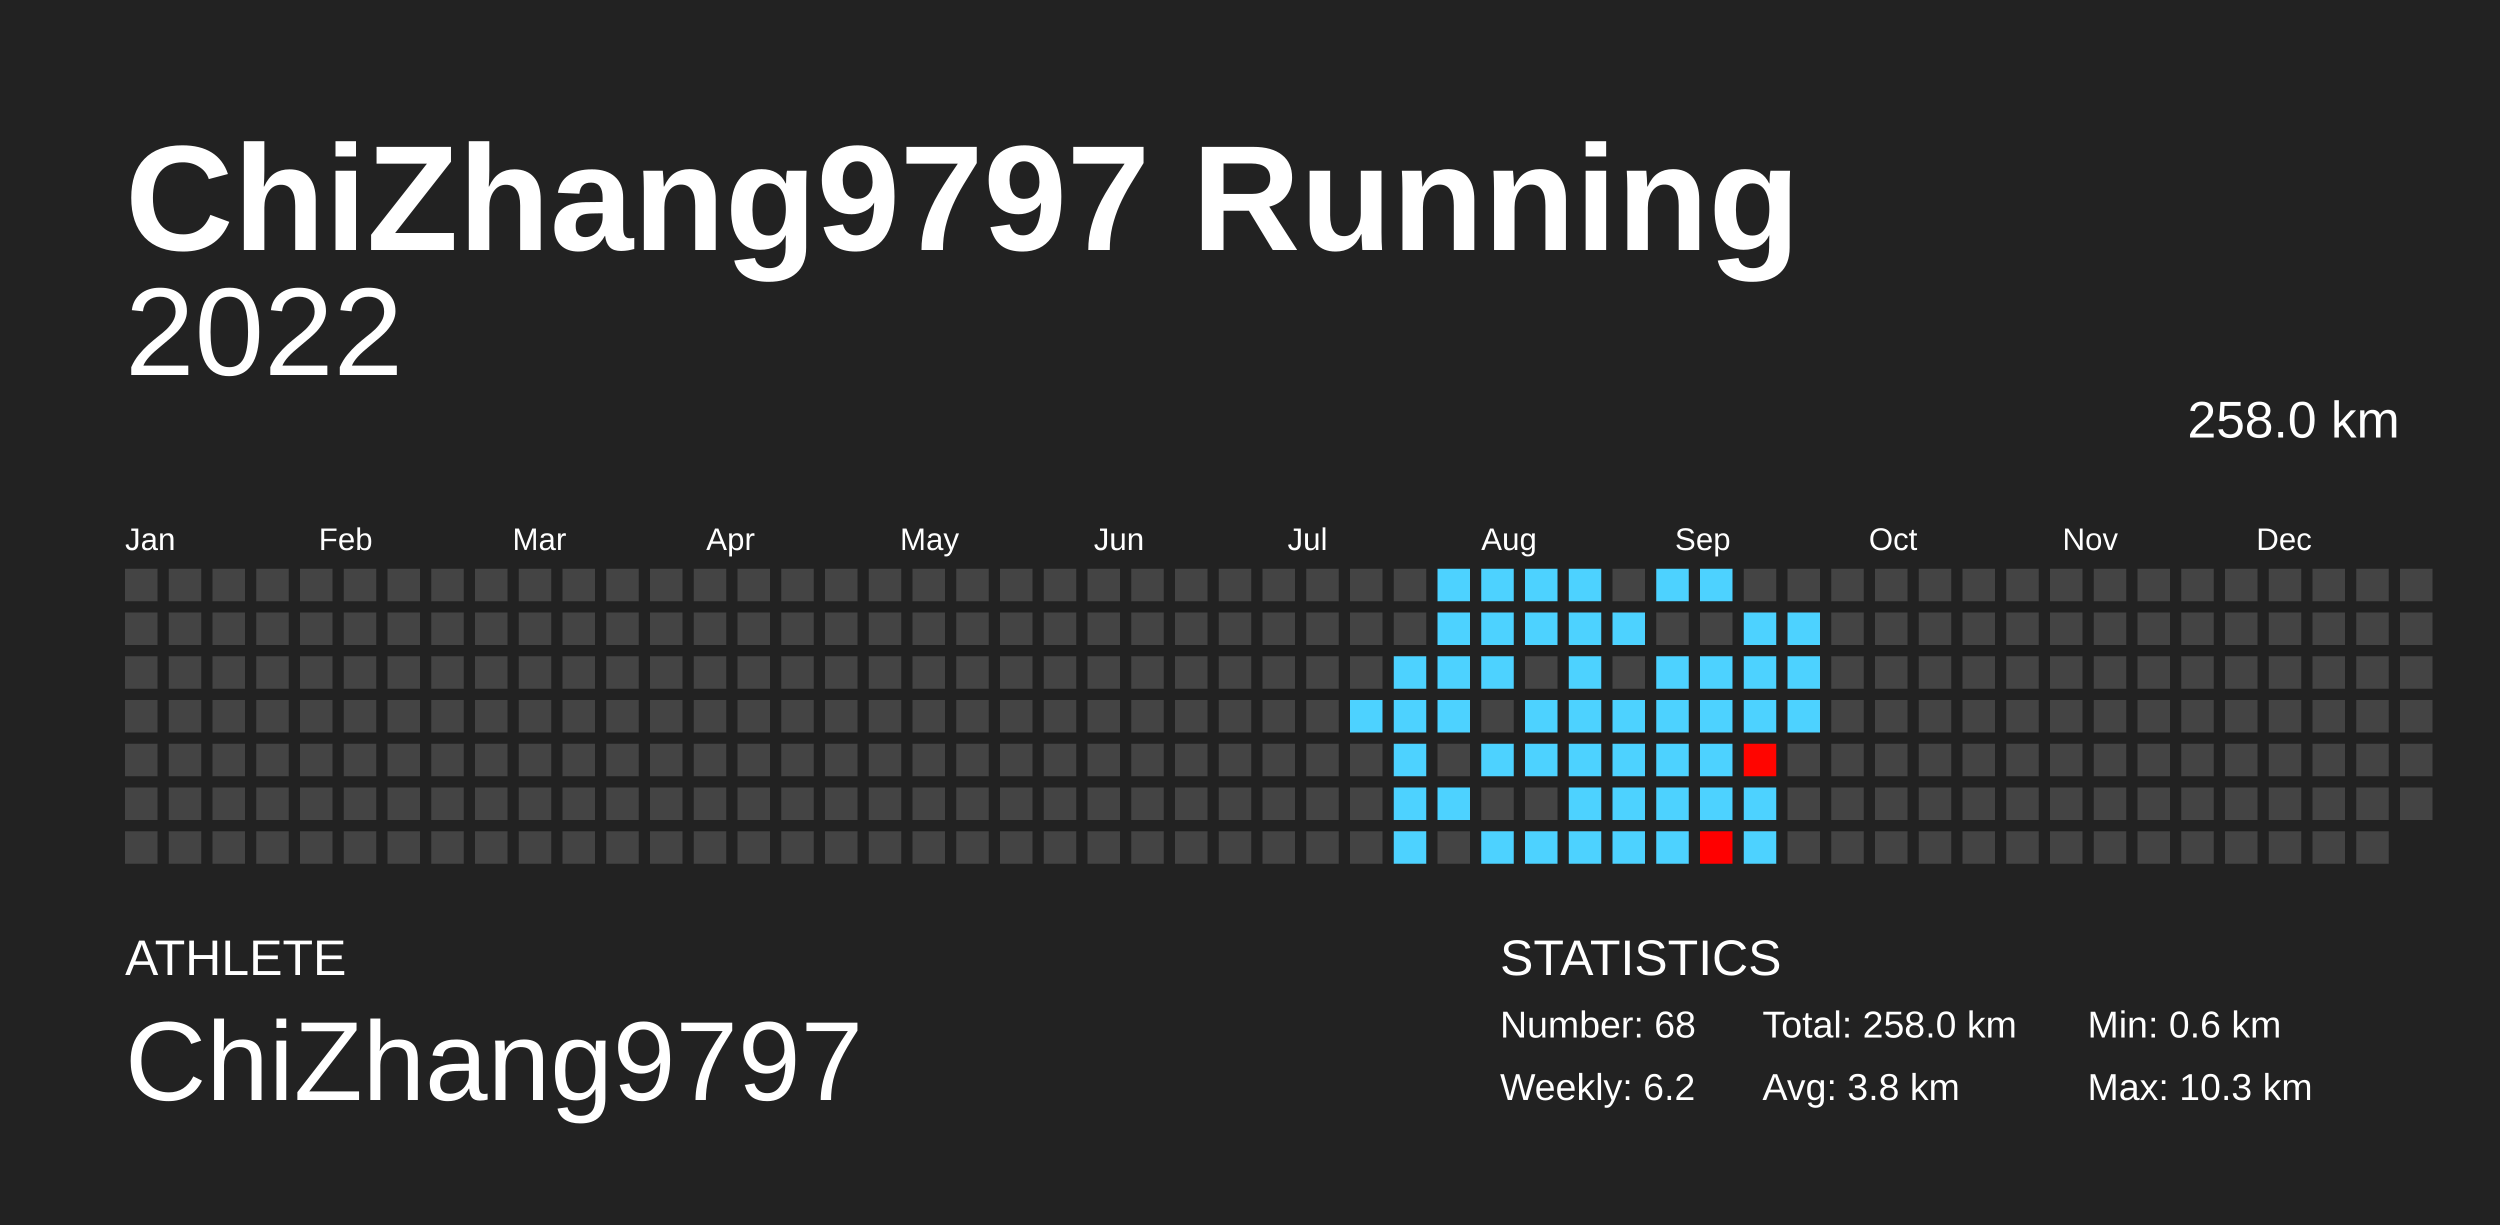
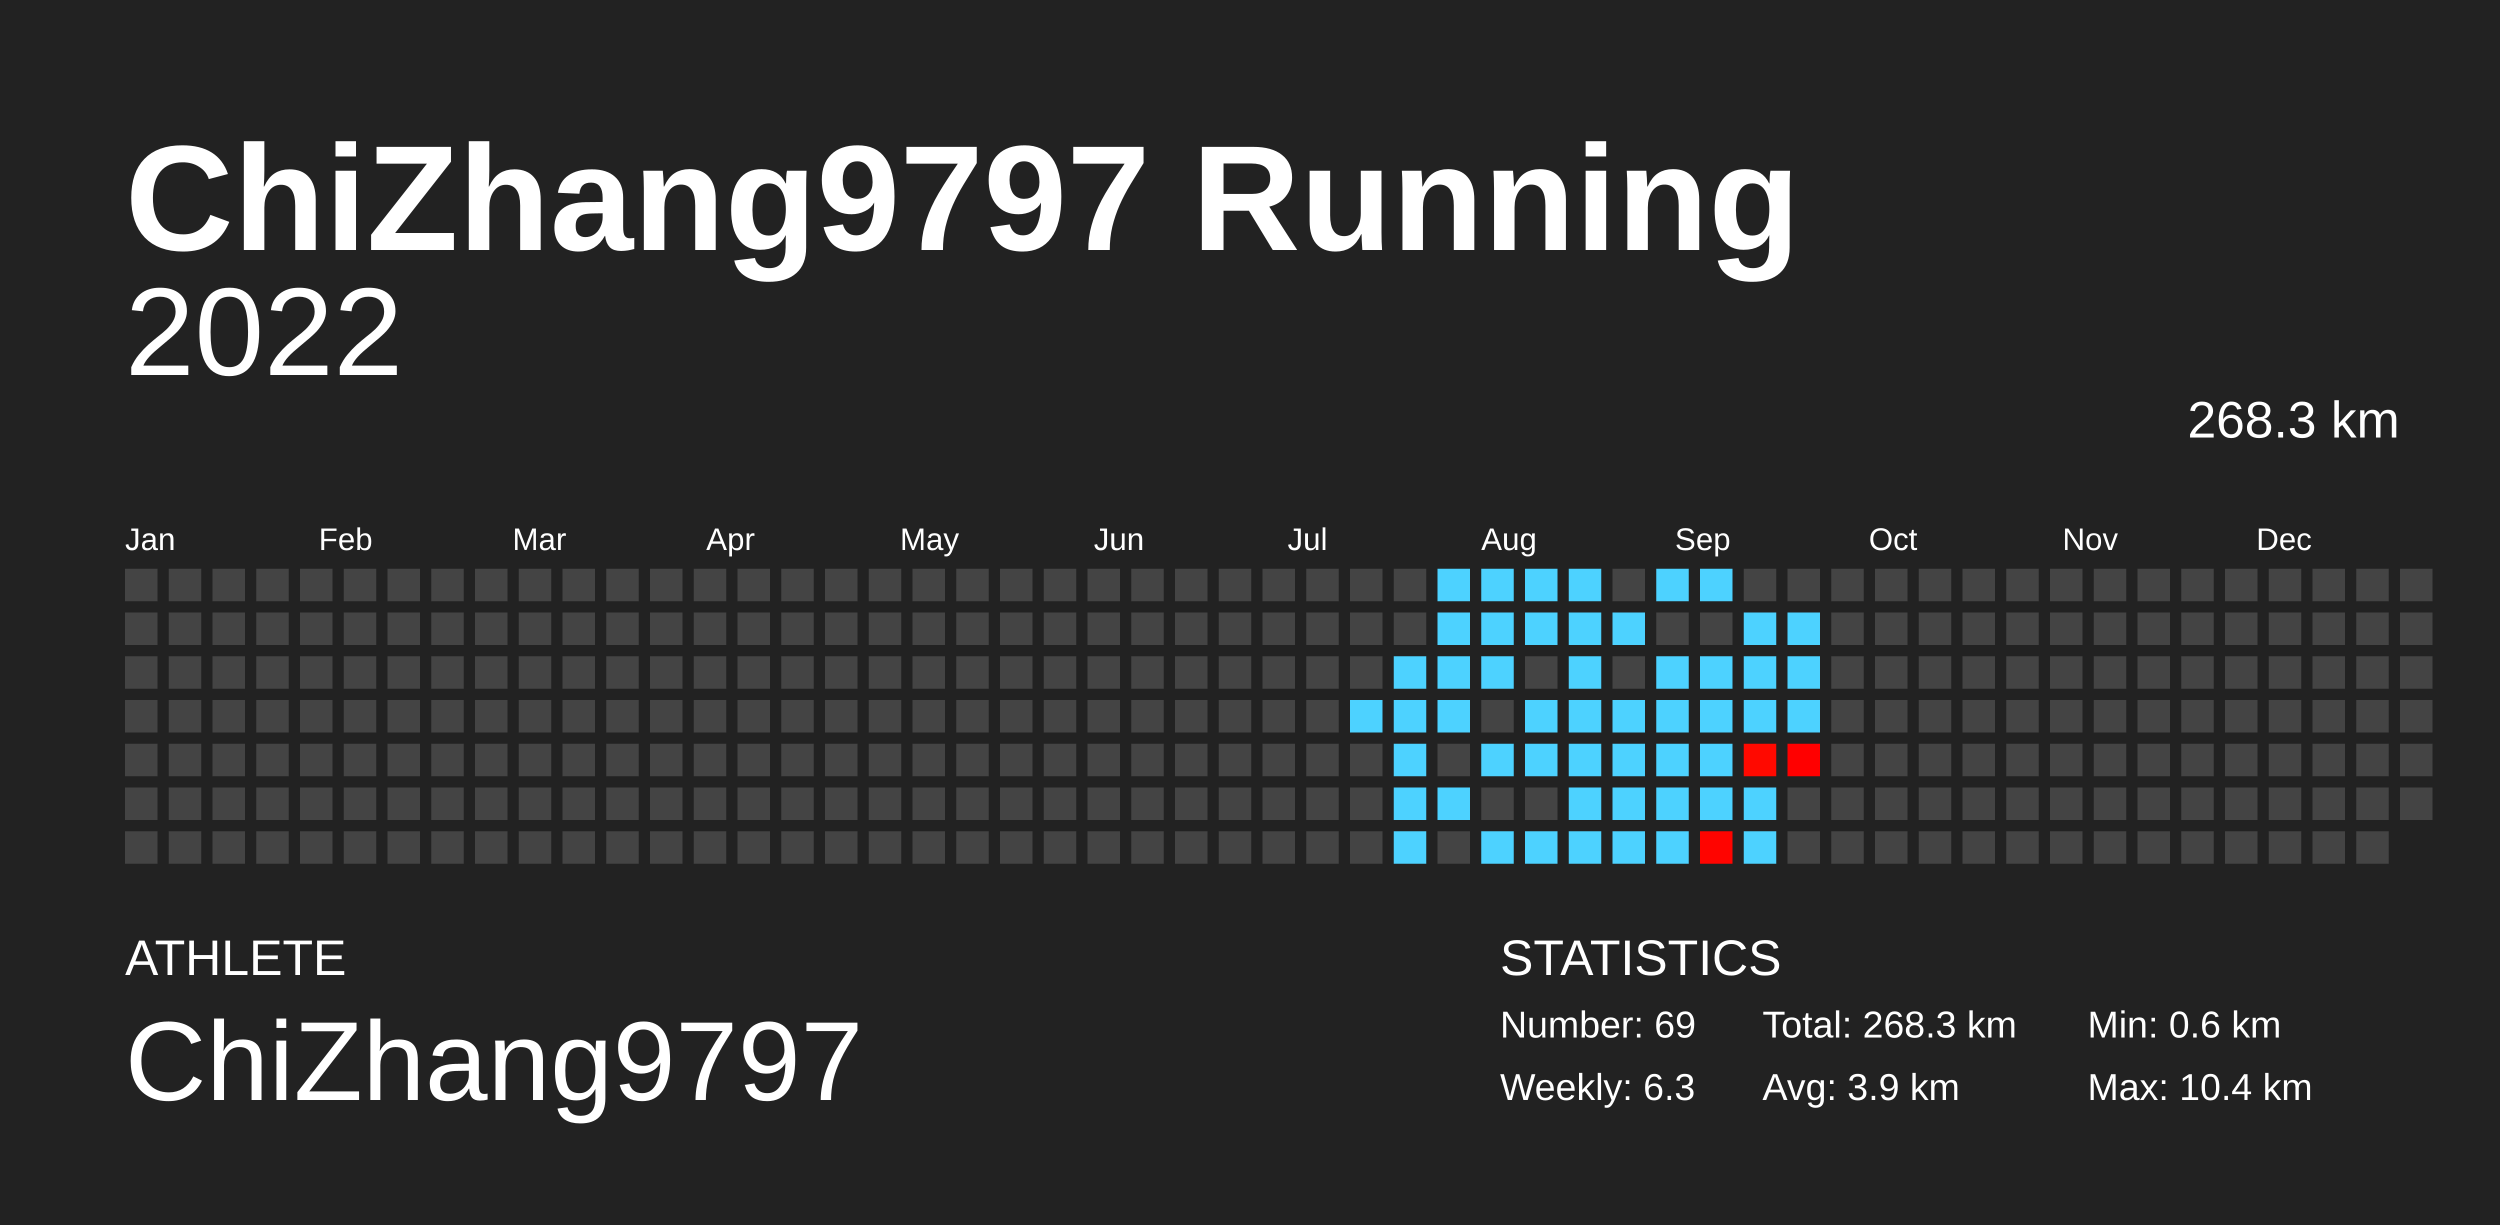
<svg xmlns="http://www.w3.org/2000/svg" baseProfile="full" height="98mm" version="1.1" viewBox="0,0,200,98" width="200mm">
  <defs />
  <rect fill="#222222" height="98" width="200" x="0" y="0" />
  <text fill="#FFFFFF" style="font-size:12px; font-family:Arial; font-weight:bold;" x="10" y="20">ChiZhang9797 Running</text>
  <text fill="#FFFFFF" style="font-size:4px; font-family:Arial" x="10" y="78">ATHLETE</text>
  <text fill="#FFFFFF" style="font-size:9px; font-family:Arial" x="10" y="88">ChiZhang9797</text>
  <text fill="#FFFFFF" style="font-size:4px; font-family:Arial" x="120" y="78">STATISTICS</text>
-   <text fill="#FFFFFF" style="font-size:3px; font-family:Arial" x="120" y="83">Number: 68</text>
-   <text fill="#FFFFFF" style="font-size:3px; font-family:Arial" x="120" y="88">Weekly: 6.2</text>
-   <text fill="#FFFFFF" style="font-size:3px; font-family:Arial" x="141" y="83">Total: 258.0 km</text>
-   <text fill="#FFFFFF" style="font-size:3px; font-family:Arial" x="141" y="88">Avg: 3.8 km</text>
+   <text fill="#FFFFFF" style="font-size:3px; font-family:Arial" x="120" y="83">Number: 69</text>
+   <text fill="#FFFFFF" style="font-size:3px; font-family:Arial" x="120" y="88">Weekly: 6.3</text>
+   <text fill="#FFFFFF" style="font-size:3px; font-family:Arial" x="141" y="83">Total: 268.3 km</text>
+   <text fill="#FFFFFF" style="font-size:3px; font-family:Arial" x="141" y="88">Avg: 3.9 km</text>
  <text fill="#FFFFFF" style="font-size:3px; font-family:Arial" x="167" y="83">Min: 0.6 km</text>
-   <text fill="#FFFFFF" style="font-size:3px; font-family:Arial" x="167" y="88">Max: 10.3 km</text>
+   <text fill="#FFFFFF" style="font-size:3px; font-family:Arial" x="167" y="88">Max: 10.4 km</text>
  <text alignment-baseline="hanging" fill="#FFFFFF" style="font-size:10.0px; font-family:Arial;" x="10" y="30">2022</text>
-   <text alignment-baseline="hanging" fill="#FFFFFF" style="font-size:4.125px; font-family:Arial;" x="175" y="35">258.0 km</text>
+   <text alignment-baseline="hanging" fill="#FFFFFF" style="font-size:4.125px; font-family:Arial;" x="175" y="35">268.3 km</text>
  <text fill="#FFFFFF" style="font-size:2.5px; font-family:Arial" x="10.0" y="44">Jan</text>
  <text fill="#FFFFFF" style="font-size:2.5px; font-family:Arial" x="25.5" y="44">Feb</text>
  <text fill="#FFFFFF" style="font-size:2.5px; font-family:Arial" x="41.0" y="44">Mar</text>
  <text fill="#FFFFFF" style="font-size:2.5px; font-family:Arial" x="56.5" y="44">Apr</text>
  <text fill="#FFFFFF" style="font-size:2.5px; font-family:Arial" x="72.0" y="44">May</text>
  <text fill="#FFFFFF" style="font-size:2.5px; font-family:Arial" x="87.5" y="44">Jun</text>
  <text fill="#FFFFFF" style="font-size:2.5px; font-family:Arial" x="103.0" y="44">Jul</text>
  <text fill="#FFFFFF" style="font-size:2.5px; font-family:Arial" x="118.5" y="44">Aug</text>
  <text fill="#FFFFFF" style="font-size:2.5px; font-family:Arial" x="134.0" y="44">Sep</text>
  <text fill="#FFFFFF" style="font-size:2.5px; font-family:Arial" x="149.5" y="44">Oct</text>
  <text fill="#FFFFFF" style="font-size:2.5px; font-family:Arial" x="165.0" y="44">Nov</text>
  <text fill="#FFFFFF" style="font-size:2.5px; font-family:Arial" x="180.5" y="44">Dec</text>
  <rect fill="#444444" height="2.6" width="2.6" x="10.0" y="45.5" />
  <rect fill="#444444" height="2.6" width="2.6" x="10.0" y="49.0" />
  <rect fill="#444444" height="2.6" width="2.6" x="10.0" y="52.5" />
  <rect fill="#444444" height="2.6" width="2.6" x="10.0" y="56.0" />
  <rect fill="#444444" height="2.6" width="2.6" x="10.0" y="59.5" />
  <rect fill="#444444" height="2.6" width="2.6" x="10.0" y="63.0" />
  <rect fill="#444444" height="2.6" width="2.6" x="10.0" y="66.5" />
  <rect fill="#444444" height="2.6" width="2.6" x="13.5" y="45.5" />
  <rect fill="#444444" height="2.6" width="2.6" x="13.5" y="49.0" />
  <rect fill="#444444" height="2.6" width="2.6" x="13.5" y="52.5" />
  <rect fill="#444444" height="2.6" width="2.6" x="13.5" y="56.0" />
  <rect fill="#444444" height="2.6" width="2.6" x="13.5" y="59.5" />
  <rect fill="#444444" height="2.6" width="2.6" x="13.5" y="63.0" />
  <rect fill="#444444" height="2.6" width="2.6" x="13.5" y="66.5" />
  <rect fill="#444444" height="2.6" width="2.6" x="17.0" y="45.5" />
  <rect fill="#444444" height="2.6" width="2.6" x="17.0" y="49.0" />
  <rect fill="#444444" height="2.6" width="2.6" x="17.0" y="52.5" />
  <rect fill="#444444" height="2.6" width="2.6" x="17.0" y="56.0" />
  <rect fill="#444444" height="2.6" width="2.6" x="17.0" y="59.5" />
  <rect fill="#444444" height="2.6" width="2.6" x="17.0" y="63.0" />
  <rect fill="#444444" height="2.6" width="2.6" x="17.0" y="66.5" />
  <rect fill="#444444" height="2.6" width="2.6" x="20.5" y="45.5" />
  <rect fill="#444444" height="2.6" width="2.6" x="20.5" y="49.0" />
  <rect fill="#444444" height="2.6" width="2.6" x="20.5" y="52.5" />
  <rect fill="#444444" height="2.6" width="2.6" x="20.5" y="56.0" />
  <rect fill="#444444" height="2.6" width="2.6" x="20.5" y="59.5" />
  <rect fill="#444444" height="2.6" width="2.6" x="20.5" y="63.0" />
  <rect fill="#444444" height="2.6" width="2.6" x="20.5" y="66.5" />
  <rect fill="#444444" height="2.6" width="2.6" x="24.0" y="45.5" />
  <rect fill="#444444" height="2.6" width="2.6" x="24.0" y="49.0" />
  <rect fill="#444444" height="2.6" width="2.6" x="24.0" y="52.5" />
  <rect fill="#444444" height="2.6" width="2.6" x="24.0" y="56.0" />
  <rect fill="#444444" height="2.6" width="2.6" x="24.0" y="59.5" />
  <rect fill="#444444" height="2.6" width="2.6" x="24.0" y="63.0" />
  <rect fill="#444444" height="2.6" width="2.6" x="24.0" y="66.5" />
  <rect fill="#444444" height="2.6" width="2.6" x="27.5" y="45.5" />
  <rect fill="#444444" height="2.6" width="2.6" x="27.5" y="49.0" />
  <rect fill="#444444" height="2.6" width="2.6" x="27.5" y="52.5" />
  <rect fill="#444444" height="2.6" width="2.6" x="27.5" y="56.0" />
  <rect fill="#444444" height="2.6" width="2.6" x="27.5" y="59.5" />
  <rect fill="#444444" height="2.6" width="2.6" x="27.5" y="63.0" />
  <rect fill="#444444" height="2.6" width="2.6" x="27.5" y="66.5" />
  <rect fill="#444444" height="2.6" width="2.6" x="31.0" y="45.5" />
  <rect fill="#444444" height="2.6" width="2.6" x="31.0" y="49.0" />
  <rect fill="#444444" height="2.6" width="2.6" x="31.0" y="52.5" />
  <rect fill="#444444" height="2.6" width="2.6" x="31.0" y="56.0" />
  <rect fill="#444444" height="2.6" width="2.6" x="31.0" y="59.5" />
  <rect fill="#444444" height="2.6" width="2.6" x="31.0" y="63.0" />
  <rect fill="#444444" height="2.6" width="2.6" x="31.0" y="66.5" />
  <rect fill="#444444" height="2.6" width="2.6" x="34.5" y="45.5" />
  <rect fill="#444444" height="2.6" width="2.6" x="34.5" y="49.0" />
  <rect fill="#444444" height="2.6" width="2.6" x="34.5" y="52.5" />
  <rect fill="#444444" height="2.6" width="2.6" x="34.5" y="56.0" />
  <rect fill="#444444" height="2.6" width="2.6" x="34.5" y="59.5" />
  <rect fill="#444444" height="2.6" width="2.6" x="34.5" y="63.0" />
  <rect fill="#444444" height="2.6" width="2.6" x="34.5" y="66.5" />
  <rect fill="#444444" height="2.6" width="2.6" x="38.0" y="45.5" />
  <rect fill="#444444" height="2.6" width="2.6" x="38.0" y="49.0" />
  <rect fill="#444444" height="2.6" width="2.6" x="38.0" y="52.5" />
  <rect fill="#444444" height="2.6" width="2.6" x="38.0" y="56.0" />
  <rect fill="#444444" height="2.6" width="2.6" x="38.0" y="59.5" />
  <rect fill="#444444" height="2.6" width="2.6" x="38.0" y="63.0" />
  <rect fill="#444444" height="2.6" width="2.6" x="38.0" y="66.5" />
  <rect fill="#444444" height="2.6" width="2.6" x="41.5" y="45.5" />
  <rect fill="#444444" height="2.6" width="2.6" x="41.5" y="49.0" />
  <rect fill="#444444" height="2.6" width="2.6" x="41.5" y="52.5" />
  <rect fill="#444444" height="2.6" width="2.6" x="41.5" y="56.0" />
  <rect fill="#444444" height="2.6" width="2.6" x="41.5" y="59.5" />
  <rect fill="#444444" height="2.6" width="2.6" x="41.5" y="63.0" />
  <rect fill="#444444" height="2.6" width="2.6" x="41.5" y="66.5" />
  <rect fill="#444444" height="2.6" width="2.6" x="45.0" y="45.5" />
  <rect fill="#444444" height="2.6" width="2.6" x="45.0" y="49.0" />
  <rect fill="#444444" height="2.6" width="2.6" x="45.0" y="52.5" />
  <rect fill="#444444" height="2.6" width="2.6" x="45.0" y="56.0" />
  <rect fill="#444444" height="2.6" width="2.6" x="45.0" y="59.5" />
  <rect fill="#444444" height="2.6" width="2.6" x="45.0" y="63.0" />
  <rect fill="#444444" height="2.6" width="2.6" x="45.0" y="66.5" />
  <rect fill="#444444" height="2.6" width="2.6" x="48.5" y="45.5" />
  <rect fill="#444444" height="2.6" width="2.6" x="48.5" y="49.0" />
  <rect fill="#444444" height="2.6" width="2.6" x="48.5" y="52.5" />
  <rect fill="#444444" height="2.6" width="2.6" x="48.5" y="56.0" />
  <rect fill="#444444" height="2.6" width="2.6" x="48.5" y="59.5" />
  <rect fill="#444444" height="2.6" width="2.6" x="48.5" y="63.0" />
  <rect fill="#444444" height="2.6" width="2.6" x="48.5" y="66.5" />
  <rect fill="#444444" height="2.6" width="2.6" x="52.0" y="45.5" />
  <rect fill="#444444" height="2.6" width="2.6" x="52.0" y="49.0" />
  <rect fill="#444444" height="2.6" width="2.6" x="52.0" y="52.5" />
  <rect fill="#444444" height="2.6" width="2.6" x="52.0" y="56.0" />
  <rect fill="#444444" height="2.6" width="2.6" x="52.0" y="59.5" />
  <rect fill="#444444" height="2.6" width="2.6" x="52.0" y="63.0" />
  <rect fill="#444444" height="2.6" width="2.6" x="52.0" y="66.5" />
  <rect fill="#444444" height="2.6" width="2.6" x="55.5" y="45.5" />
  <rect fill="#444444" height="2.6" width="2.6" x="55.5" y="49.0" />
  <rect fill="#444444" height="2.6" width="2.6" x="55.5" y="52.5" />
  <rect fill="#444444" height="2.6" width="2.6" x="55.5" y="56.0" />
  <rect fill="#444444" height="2.6" width="2.6" x="55.5" y="59.5" />
  <rect fill="#444444" height="2.6" width="2.6" x="55.5" y="63.0" />
  <rect fill="#444444" height="2.6" width="2.6" x="55.5" y="66.5" />
  <rect fill="#444444" height="2.6" width="2.6" x="59.0" y="45.5" />
  <rect fill="#444444" height="2.6" width="2.6" x="59.0" y="49.0" />
  <rect fill="#444444" height="2.6" width="2.6" x="59.0" y="52.5" />
  <rect fill="#444444" height="2.6" width="2.6" x="59.0" y="56.0" />
  <rect fill="#444444" height="2.6" width="2.6" x="59.0" y="59.5" />
  <rect fill="#444444" height="2.6" width="2.6" x="59.0" y="63.0" />
  <rect fill="#444444" height="2.6" width="2.6" x="59.0" y="66.5" />
  <rect fill="#444444" height="2.6" width="2.6" x="62.5" y="45.5" />
  <rect fill="#444444" height="2.6" width="2.6" x="62.5" y="49.0" />
  <rect fill="#444444" height="2.6" width="2.6" x="62.5" y="52.5" />
  <rect fill="#444444" height="2.6" width="2.6" x="62.5" y="56.0" />
  <rect fill="#444444" height="2.6" width="2.6" x="62.5" y="59.5" />
  <rect fill="#444444" height="2.6" width="2.6" x="62.5" y="63.0" />
  <rect fill="#444444" height="2.6" width="2.6" x="62.5" y="66.5" />
  <rect fill="#444444" height="2.6" width="2.6" x="66.0" y="45.5" />
  <rect fill="#444444" height="2.6" width="2.6" x="66.0" y="49.0" />
  <rect fill="#444444" height="2.6" width="2.6" x="66.0" y="52.5" />
  <rect fill="#444444" height="2.6" width="2.6" x="66.0" y="56.0" />
  <rect fill="#444444" height="2.6" width="2.6" x="66.0" y="59.5" />
  <rect fill="#444444" height="2.6" width="2.6" x="66.0" y="63.0" />
  <rect fill="#444444" height="2.6" width="2.6" x="66.0" y="66.5" />
  <rect fill="#444444" height="2.6" width="2.6" x="69.5" y="45.5" />
  <rect fill="#444444" height="2.6" width="2.6" x="69.5" y="49.0" />
  <rect fill="#444444" height="2.6" width="2.6" x="69.5" y="52.5" />
  <rect fill="#444444" height="2.6" width="2.6" x="69.5" y="56.0" />
  <rect fill="#444444" height="2.6" width="2.6" x="69.5" y="59.5" />
  <rect fill="#444444" height="2.6" width="2.6" x="69.5" y="63.0" />
  <rect fill="#444444" height="2.6" width="2.6" x="69.5" y="66.5" />
  <rect fill="#444444" height="2.6" width="2.6" x="73.0" y="45.5" />
  <rect fill="#444444" height="2.6" width="2.6" x="73.0" y="49.0" />
  <rect fill="#444444" height="2.6" width="2.6" x="73.0" y="52.5" />
  <rect fill="#444444" height="2.6" width="2.6" x="73.0" y="56.0" />
  <rect fill="#444444" height="2.6" width="2.6" x="73.0" y="59.5" />
  <rect fill="#444444" height="2.6" width="2.6" x="73.0" y="63.0" />
  <rect fill="#444444" height="2.6" width="2.6" x="73.0" y="66.5" />
  <rect fill="#444444" height="2.6" width="2.6" x="76.5" y="45.5" />
  <rect fill="#444444" height="2.6" width="2.6" x="76.5" y="49.0" />
  <rect fill="#444444" height="2.6" width="2.6" x="76.5" y="52.5" />
  <rect fill="#444444" height="2.6" width="2.6" x="76.5" y="56.0" />
  <rect fill="#444444" height="2.6" width="2.6" x="76.5" y="59.5" />
  <rect fill="#444444" height="2.6" width="2.6" x="76.5" y="63.0" />
  <rect fill="#444444" height="2.6" width="2.6" x="76.5" y="66.5" />
  <rect fill="#444444" height="2.6" width="2.6" x="80.0" y="45.5" />
  <rect fill="#444444" height="2.6" width="2.6" x="80.0" y="49.0" />
  <rect fill="#444444" height="2.6" width="2.6" x="80.0" y="52.5" />
  <rect fill="#444444" height="2.6" width="2.6" x="80.0" y="56.0" />
  <rect fill="#444444" height="2.6" width="2.6" x="80.0" y="59.5" />
  <rect fill="#444444" height="2.6" width="2.6" x="80.0" y="63.0" />
  <rect fill="#444444" height="2.6" width="2.6" x="80.0" y="66.5" />
  <rect fill="#444444" height="2.6" width="2.6" x="83.5" y="45.5" />
  <rect fill="#444444" height="2.6" width="2.6" x="83.5" y="49.0" />
  <rect fill="#444444" height="2.6" width="2.6" x="83.5" y="52.5" />
  <rect fill="#444444" height="2.6" width="2.6" x="83.5" y="56.0" />
  <rect fill="#444444" height="2.6" width="2.6" x="83.5" y="59.5" />
  <rect fill="#444444" height="2.6" width="2.6" x="83.5" y="63.0" />
  <rect fill="#444444" height="2.6" width="2.6" x="83.5" y="66.5" />
  <rect fill="#444444" height="2.6" width="2.6" x="87.0" y="45.5" />
  <rect fill="#444444" height="2.6" width="2.6" x="87.0" y="49.0" />
  <rect fill="#444444" height="2.6" width="2.6" x="87.0" y="52.5" />
  <rect fill="#444444" height="2.6" width="2.6" x="87.0" y="56.0" />
  <rect fill="#444444" height="2.6" width="2.6" x="87.0" y="59.5" />
  <rect fill="#444444" height="2.6" width="2.6" x="87.0" y="63.0" />
  <rect fill="#444444" height="2.6" width="2.6" x="87.0" y="66.5" />
  <rect fill="#444444" height="2.6" width="2.6" x="90.5" y="45.5" />
  <rect fill="#444444" height="2.6" width="2.6" x="90.5" y="49.0" />
  <rect fill="#444444" height="2.6" width="2.6" x="90.5" y="52.5" />
  <rect fill="#444444" height="2.6" width="2.6" x="90.5" y="56.0" />
  <rect fill="#444444" height="2.6" width="2.6" x="90.5" y="59.5" />
  <rect fill="#444444" height="2.6" width="2.6" x="90.5" y="63.0" />
  <rect fill="#444444" height="2.6" width="2.6" x="90.5" y="66.5" />
  <rect fill="#444444" height="2.6" width="2.6" x="94.0" y="45.5" />
  <rect fill="#444444" height="2.6" width="2.6" x="94.0" y="49.0" />
  <rect fill="#444444" height="2.6" width="2.6" x="94.0" y="52.5" />
  <rect fill="#444444" height="2.6" width="2.6" x="94.0" y="56.0" />
  <rect fill="#444444" height="2.6" width="2.6" x="94.0" y="59.5" />
  <rect fill="#444444" height="2.6" width="2.6" x="94.0" y="63.0" />
  <rect fill="#444444" height="2.6" width="2.6" x="94.0" y="66.5" />
  <rect fill="#444444" height="2.6" width="2.6" x="97.5" y="45.5" />
  <rect fill="#444444" height="2.6" width="2.6" x="97.5" y="49.0" />
  <rect fill="#444444" height="2.6" width="2.6" x="97.5" y="52.5" />
  <rect fill="#444444" height="2.6" width="2.6" x="97.5" y="56.0" />
  <rect fill="#444444" height="2.6" width="2.6" x="97.5" y="59.5" />
  <rect fill="#444444" height="2.6" width="2.6" x="97.5" y="63.0" />
  <rect fill="#444444" height="2.6" width="2.6" x="97.5" y="66.5" />
  <rect fill="#444444" height="2.6" width="2.6" x="101.0" y="45.5" />
  <rect fill="#444444" height="2.6" width="2.6" x="101.0" y="49.0" />
  <rect fill="#444444" height="2.6" width="2.6" x="101.0" y="52.5" />
  <rect fill="#444444" height="2.6" width="2.6" x="101.0" y="56.0" />
  <rect fill="#444444" height="2.6" width="2.6" x="101.0" y="59.5" />
  <rect fill="#444444" height="2.6" width="2.6" x="101.0" y="63.0" />
  <rect fill="#444444" height="2.6" width="2.6" x="101.0" y="66.5" />
  <rect fill="#444444" height="2.6" width="2.6" x="104.5" y="45.5" />
  <rect fill="#444444" height="2.6" width="2.6" x="104.5" y="49.0" />
  <rect fill="#444444" height="2.6" width="2.6" x="104.5" y="52.5" />
  <rect fill="#444444" height="2.6" width="2.6" x="104.5" y="56.0" />
  <rect fill="#444444" height="2.6" width="2.6" x="104.5" y="59.5" />
  <rect fill="#444444" height="2.6" width="2.6" x="104.5" y="63.0" />
  <rect fill="#444444" height="2.6" width="2.6" x="104.5" y="66.5" />
  <rect fill="#444444" height="2.6" width="2.6" x="108.0" y="45.5" />
  <rect fill="#444444" height="2.6" width="2.6" x="108.0" y="49.0" />
  <rect fill="#444444" height="2.6" width="2.6" x="108.0" y="52.5" />
  <rect fill="#4dd2ff" height="2.6" width="2.6" x="108.0" y="56.0" />
  <rect fill="#444444" height="2.6" width="2.6" x="108.0" y="59.5" />
  <rect fill="#444444" height="2.6" width="2.6" x="108.0" y="63.0" />
  <rect fill="#444444" height="2.6" width="2.6" x="108.0" y="66.5" />
  <rect fill="#444444" height="2.6" width="2.6" x="111.5" y="45.5" />
  <rect fill="#444444" height="2.6" width="2.6" x="111.5" y="49.0" />
  <rect fill="#4dd2ff" height="2.6" width="2.6" x="111.5" y="52.5" />
  <rect fill="#4dd2ff" height="2.6" width="2.6" x="111.5" y="56.0" />
  <rect fill="#4dd2ff" height="2.6" width="2.6" x="111.5" y="59.5" />
  <rect fill="#4dd2ff" height="2.6" width="2.6" x="111.5" y="63.0" />
  <rect fill="#4dd2ff" height="2.6" width="2.6" x="111.5" y="66.5" />
  <rect fill="#4dd2ff" height="2.6" width="2.6" x="115.0" y="45.5" />
  <rect fill="#4dd2ff" height="2.6" width="2.6" x="115.0" y="49.0" />
  <rect fill="#4dd2ff" height="2.6" width="2.6" x="115.0" y="52.5" />
  <rect fill="#4dd2ff" height="2.6" width="2.6" x="115.0" y="56.0" />
  <rect fill="#444444" height="2.6" width="2.6" x="115.0" y="59.5" />
  <rect fill="#4dd2ff" height="2.6" width="2.6" x="115.0" y="63.0" />
  <rect fill="#444444" height="2.6" width="2.6" x="115.0" y="66.5" />
  <rect fill="#4dd2ff" height="2.6" width="2.6" x="118.5" y="45.5" />
  <rect fill="#4dd2ff" height="2.6" width="2.6" x="118.5" y="49.0" />
  <rect fill="#4dd2ff" height="2.6" width="2.6" x="118.5" y="52.5" />
  <rect fill="#444444" height="2.6" width="2.6" x="118.5" y="56.0" />
  <rect fill="#4dd2ff" height="2.6" width="2.6" x="118.5" y="59.5" />
  <rect fill="#444444" height="2.6" width="2.6" x="118.5" y="63.0" />
  <rect fill="#4dd2ff" height="2.6" width="2.6" x="118.5" y="66.5" />
  <rect fill="#4dd2ff" height="2.6" width="2.6" x="122.0" y="45.5" />
  <rect fill="#4dd2ff" height="2.6" width="2.6" x="122.0" y="49.0" />
  <rect fill="#444444" height="2.6" width="2.6" x="122.0" y="52.5" />
  <rect fill="#4dd2ff" height="2.6" width="2.6" x="122.0" y="56.0" />
  <rect fill="#4dd2ff" height="2.6" width="2.6" x="122.0" y="59.5" />
  <rect fill="#444444" height="2.6" width="2.6" x="122.0" y="63.0" />
  <rect fill="#4dd2ff" height="2.6" width="2.6" x="122.0" y="66.5" />
  <rect fill="#4dd2ff" height="2.6" width="2.6" x="125.5" y="45.5" />
  <rect fill="#4dd2ff" height="2.6" width="2.6" x="125.5" y="49.0" />
  <rect fill="#4dd2ff" height="2.6" width="2.6" x="125.5" y="52.5" />
  <rect fill="#4dd2ff" height="2.6" width="2.6" x="125.5" y="56.0" />
  <rect fill="#4dd2ff" height="2.6" width="2.6" x="125.5" y="59.5" />
  <rect fill="#4dd2ff" height="2.6" width="2.6" x="125.5" y="63.0" />
  <rect fill="#4dd2ff" height="2.6" width="2.6" x="125.5" y="66.5" />
  <rect fill="#444444" height="2.6" width="2.6" x="129.0" y="45.5" />
  <rect fill="#4dd2ff" height="2.6" width="2.6" x="129.0" y="49.0" />
  <rect fill="#444444" height="2.6" width="2.6" x="129.0" y="52.5" />
  <rect fill="#4dd2ff" height="2.6" width="2.6" x="129.0" y="56.0" />
  <rect fill="#4dd2ff" height="2.6" width="2.6" x="129.0" y="59.5" />
  <rect fill="#4dd2ff" height="2.6" width="2.6" x="129.0" y="63.0" />
  <rect fill="#4dd2ff" height="2.6" width="2.6" x="129.0" y="66.5" />
  <rect fill="#4dd2ff" height="2.6" width="2.6" x="132.5" y="45.5" />
  <rect fill="#444444" height="2.6" width="2.6" x="132.5" y="49.0" />
  <rect fill="#4dd2ff" height="2.6" width="2.6" x="132.5" y="52.5" />
  <rect fill="#4dd2ff" height="2.6" width="2.6" x="132.5" y="56.0" />
  <rect fill="#4dd2ff" height="2.6" width="2.6" x="132.5" y="59.5" />
  <rect fill="#4dd2ff" height="2.6" width="2.6" x="132.5" y="63.0" />
  <rect fill="#4dd2ff" height="2.6" width="2.6" x="132.5" y="66.5" />
  <rect fill="#4dd2ff" height="2.6" width="2.6" x="136.0" y="45.5" />
  <rect fill="#444444" height="2.6" width="2.6" x="136.0" y="49.0" />
  <rect fill="#4dd2ff" height="2.6" width="2.6" x="136.0" y="52.5" />
  <rect fill="#4dd2ff" height="2.6" width="2.6" x="136.0" y="56.0" />
  <rect fill="#4dd2ff" height="2.6" width="2.6" x="136.0" y="59.5" />
  <rect fill="#4dd2ff" height="2.6" width="2.6" x="136.0" y="63.0" />
-   <rect fill="#ff0000" height="2.6" width="2.6" x="136.0" y="66.5" />
+   <rect fill="#ff0400" height="2.6" width="2.6" x="136.0" y="66.5" />
  <rect fill="#444444" height="2.6" width="2.6" x="139.5" y="45.5" />
  <rect fill="#4dd2ff" height="2.6" width="2.6" x="139.5" y="49.0" />
  <rect fill="#4dd2ff" height="2.6" width="2.6" x="139.5" y="52.5" />
  <rect fill="#4dd2ff" height="2.6" width="2.6" x="139.5" y="56.0" />
-   <rect fill="#ff0500" height="2.6" width="2.6" x="139.5" y="59.5" />
+   <rect fill="#ff0900" height="2.6" width="2.6" x="139.5" y="59.5" />
  <rect fill="#4dd2ff" height="2.6" width="2.6" x="139.5" y="63.0" />
  <rect fill="#4dd2ff" height="2.6" width="2.6" x="139.5" y="66.5" />
  <rect fill="#444444" height="2.6" width="2.6" x="143.0" y="45.5" />
  <rect fill="#4dd2ff" height="2.6" width="2.6" x="143.0" y="49.0" />
  <rect fill="#4dd2ff" height="2.6" width="2.6" x="143.0" y="52.5" />
  <rect fill="#4dd2ff" height="2.6" width="2.6" x="143.0" y="56.0" />
-   <rect fill="#444444" height="2.6" width="2.6" x="143.0" y="59.5" />
+   <rect fill="#ff0000" height="2.6" width="2.6" x="143.0" y="59.5" />
  <rect fill="#444444" height="2.6" width="2.6" x="143.0" y="63.0" />
  <rect fill="#444444" height="2.6" width="2.6" x="143.0" y="66.5" />
  <rect fill="#444444" height="2.6" width="2.6" x="146.5" y="45.5" />
  <rect fill="#444444" height="2.6" width="2.6" x="146.5" y="49.0" />
  <rect fill="#444444" height="2.6" width="2.6" x="146.5" y="52.5" />
  <rect fill="#444444" height="2.6" width="2.6" x="146.5" y="56.0" />
  <rect fill="#444444" height="2.6" width="2.6" x="146.5" y="59.5" />
  <rect fill="#444444" height="2.6" width="2.6" x="146.5" y="63.0" />
  <rect fill="#444444" height="2.6" width="2.6" x="146.5" y="66.5" />
  <rect fill="#444444" height="2.6" width="2.6" x="150.0" y="45.5" />
  <rect fill="#444444" height="2.6" width="2.6" x="150.0" y="49.0" />
  <rect fill="#444444" height="2.6" width="2.6" x="150.0" y="52.5" />
  <rect fill="#444444" height="2.6" width="2.6" x="150.0" y="56.0" />
  <rect fill="#444444" height="2.6" width="2.6" x="150.0" y="59.5" />
  <rect fill="#444444" height="2.6" width="2.6" x="150.0" y="63.0" />
  <rect fill="#444444" height="2.6" width="2.6" x="150.0" y="66.5" />
  <rect fill="#444444" height="2.6" width="2.6" x="153.5" y="45.5" />
  <rect fill="#444444" height="2.6" width="2.6" x="153.5" y="49.0" />
  <rect fill="#444444" height="2.6" width="2.6" x="153.5" y="52.5" />
  <rect fill="#444444" height="2.6" width="2.6" x="153.5" y="56.0" />
  <rect fill="#444444" height="2.6" width="2.6" x="153.5" y="59.5" />
  <rect fill="#444444" height="2.6" width="2.6" x="153.5" y="63.0" />
  <rect fill="#444444" height="2.6" width="2.6" x="153.5" y="66.5" />
  <rect fill="#444444" height="2.6" width="2.6" x="157.0" y="45.5" />
  <rect fill="#444444" height="2.6" width="2.6" x="157.0" y="49.0" />
  <rect fill="#444444" height="2.6" width="2.6" x="157.0" y="52.5" />
  <rect fill="#444444" height="2.6" width="2.6" x="157.0" y="56.0" />
  <rect fill="#444444" height="2.6" width="2.6" x="157.0" y="59.5" />
  <rect fill="#444444" height="2.6" width="2.6" x="157.0" y="63.0" />
  <rect fill="#444444" height="2.6" width="2.6" x="157.0" y="66.5" />
  <rect fill="#444444" height="2.6" width="2.6" x="160.5" y="45.5" />
  <rect fill="#444444" height="2.6" width="2.6" x="160.5" y="49.0" />
  <rect fill="#444444" height="2.6" width="2.6" x="160.5" y="52.5" />
  <rect fill="#444444" height="2.6" width="2.6" x="160.5" y="56.0" />
  <rect fill="#444444" height="2.6" width="2.6" x="160.5" y="59.5" />
  <rect fill="#444444" height="2.6" width="2.6" x="160.5" y="63.0" />
  <rect fill="#444444" height="2.6" width="2.6" x="160.5" y="66.5" />
  <rect fill="#444444" height="2.6" width="2.6" x="164.0" y="45.5" />
  <rect fill="#444444" height="2.6" width="2.6" x="164.0" y="49.0" />
  <rect fill="#444444" height="2.6" width="2.6" x="164.0" y="52.5" />
  <rect fill="#444444" height="2.6" width="2.6" x="164.0" y="56.0" />
  <rect fill="#444444" height="2.6" width="2.6" x="164.0" y="59.5" />
  <rect fill="#444444" height="2.6" width="2.6" x="164.0" y="63.0" />
  <rect fill="#444444" height="2.6" width="2.6" x="164.0" y="66.5" />
  <rect fill="#444444" height="2.6" width="2.6" x="167.5" y="45.5" />
  <rect fill="#444444" height="2.6" width="2.6" x="167.5" y="49.0" />
  <rect fill="#444444" height="2.6" width="2.6" x="167.5" y="52.5" />
  <rect fill="#444444" height="2.6" width="2.6" x="167.5" y="56.0" />
  <rect fill="#444444" height="2.6" width="2.6" x="167.5" y="59.5" />
  <rect fill="#444444" height="2.6" width="2.6" x="167.5" y="63.0" />
  <rect fill="#444444" height="2.6" width="2.6" x="167.5" y="66.5" />
  <rect fill="#444444" height="2.6" width="2.6" x="171.0" y="45.5" />
  <rect fill="#444444" height="2.6" width="2.6" x="171.0" y="49.0" />
  <rect fill="#444444" height="2.6" width="2.6" x="171.0" y="52.5" />
  <rect fill="#444444" height="2.6" width="2.6" x="171.0" y="56.0" />
  <rect fill="#444444" height="2.6" width="2.6" x="171.0" y="59.5" />
  <rect fill="#444444" height="2.6" width="2.6" x="171.0" y="63.0" />
  <rect fill="#444444" height="2.6" width="2.6" x="171.0" y="66.5" />
  <rect fill="#444444" height="2.6" width="2.6" x="174.5" y="45.5" />
  <rect fill="#444444" height="2.6" width="2.6" x="174.5" y="49.0" />
  <rect fill="#444444" height="2.6" width="2.6" x="174.5" y="52.5" />
  <rect fill="#444444" height="2.6" width="2.6" x="174.5" y="56.0" />
  <rect fill="#444444" height="2.6" width="2.6" x="174.5" y="59.5" />
  <rect fill="#444444" height="2.6" width="2.6" x="174.5" y="63.0" />
  <rect fill="#444444" height="2.6" width="2.6" x="174.5" y="66.5" />
  <rect fill="#444444" height="2.6" width="2.6" x="178.0" y="45.5" />
  <rect fill="#444444" height="2.6" width="2.6" x="178.0" y="49.0" />
  <rect fill="#444444" height="2.6" width="2.6" x="178.0" y="52.5" />
  <rect fill="#444444" height="2.6" width="2.6" x="178.0" y="56.0" />
  <rect fill="#444444" height="2.6" width="2.6" x="178.0" y="59.5" />
  <rect fill="#444444" height="2.6" width="2.6" x="178.0" y="63.0" />
  <rect fill="#444444" height="2.6" width="2.6" x="178.0" y="66.5" />
  <rect fill="#444444" height="2.6" width="2.6" x="181.5" y="45.5" />
  <rect fill="#444444" height="2.6" width="2.6" x="181.5" y="49.0" />
  <rect fill="#444444" height="2.6" width="2.6" x="181.5" y="52.5" />
  <rect fill="#444444" height="2.6" width="2.6" x="181.5" y="56.0" />
  <rect fill="#444444" height="2.6" width="2.6" x="181.5" y="59.5" />
  <rect fill="#444444" height="2.6" width="2.6" x="181.5" y="63.0" />
  <rect fill="#444444" height="2.6" width="2.6" x="181.5" y="66.5" />
  <rect fill="#444444" height="2.6" width="2.6" x="185.0" y="45.5" />
  <rect fill="#444444" height="2.6" width="2.6" x="185.0" y="49.0" />
  <rect fill="#444444" height="2.6" width="2.6" x="185.0" y="52.5" />
  <rect fill="#444444" height="2.6" width="2.6" x="185.0" y="56.0" />
  <rect fill="#444444" height="2.6" width="2.6" x="185.0" y="59.5" />
  <rect fill="#444444" height="2.6" width="2.6" x="185.0" y="63.0" />
  <rect fill="#444444" height="2.6" width="2.6" x="185.0" y="66.5" />
  <rect fill="#444444" height="2.6" width="2.6" x="188.5" y="45.5" />
  <rect fill="#444444" height="2.6" width="2.6" x="188.5" y="49.0" />
  <rect fill="#444444" height="2.6" width="2.6" x="188.5" y="52.5" />
  <rect fill="#444444" height="2.6" width="2.6" x="188.5" y="56.0" />
  <rect fill="#444444" height="2.6" width="2.6" x="188.5" y="59.5" />
  <rect fill="#444444" height="2.6" width="2.6" x="188.5" y="63.0" />
  <rect fill="#444444" height="2.6" width="2.6" x="188.5" y="66.5" />
  <rect fill="#444444" height="2.6" width="2.6" x="192.0" y="45.5" />
  <rect fill="#444444" height="2.6" width="2.6" x="192.0" y="49.0" />
  <rect fill="#444444" height="2.6" width="2.6" x="192.0" y="52.5" />
  <rect fill="#444444" height="2.6" width="2.6" x="192.0" y="56.0" />
  <rect fill="#444444" height="2.6" width="2.6" x="192.0" y="59.5" />
  <rect fill="#444444" height="2.6" width="2.6" x="192.0" y="63.0" />
</svg>
